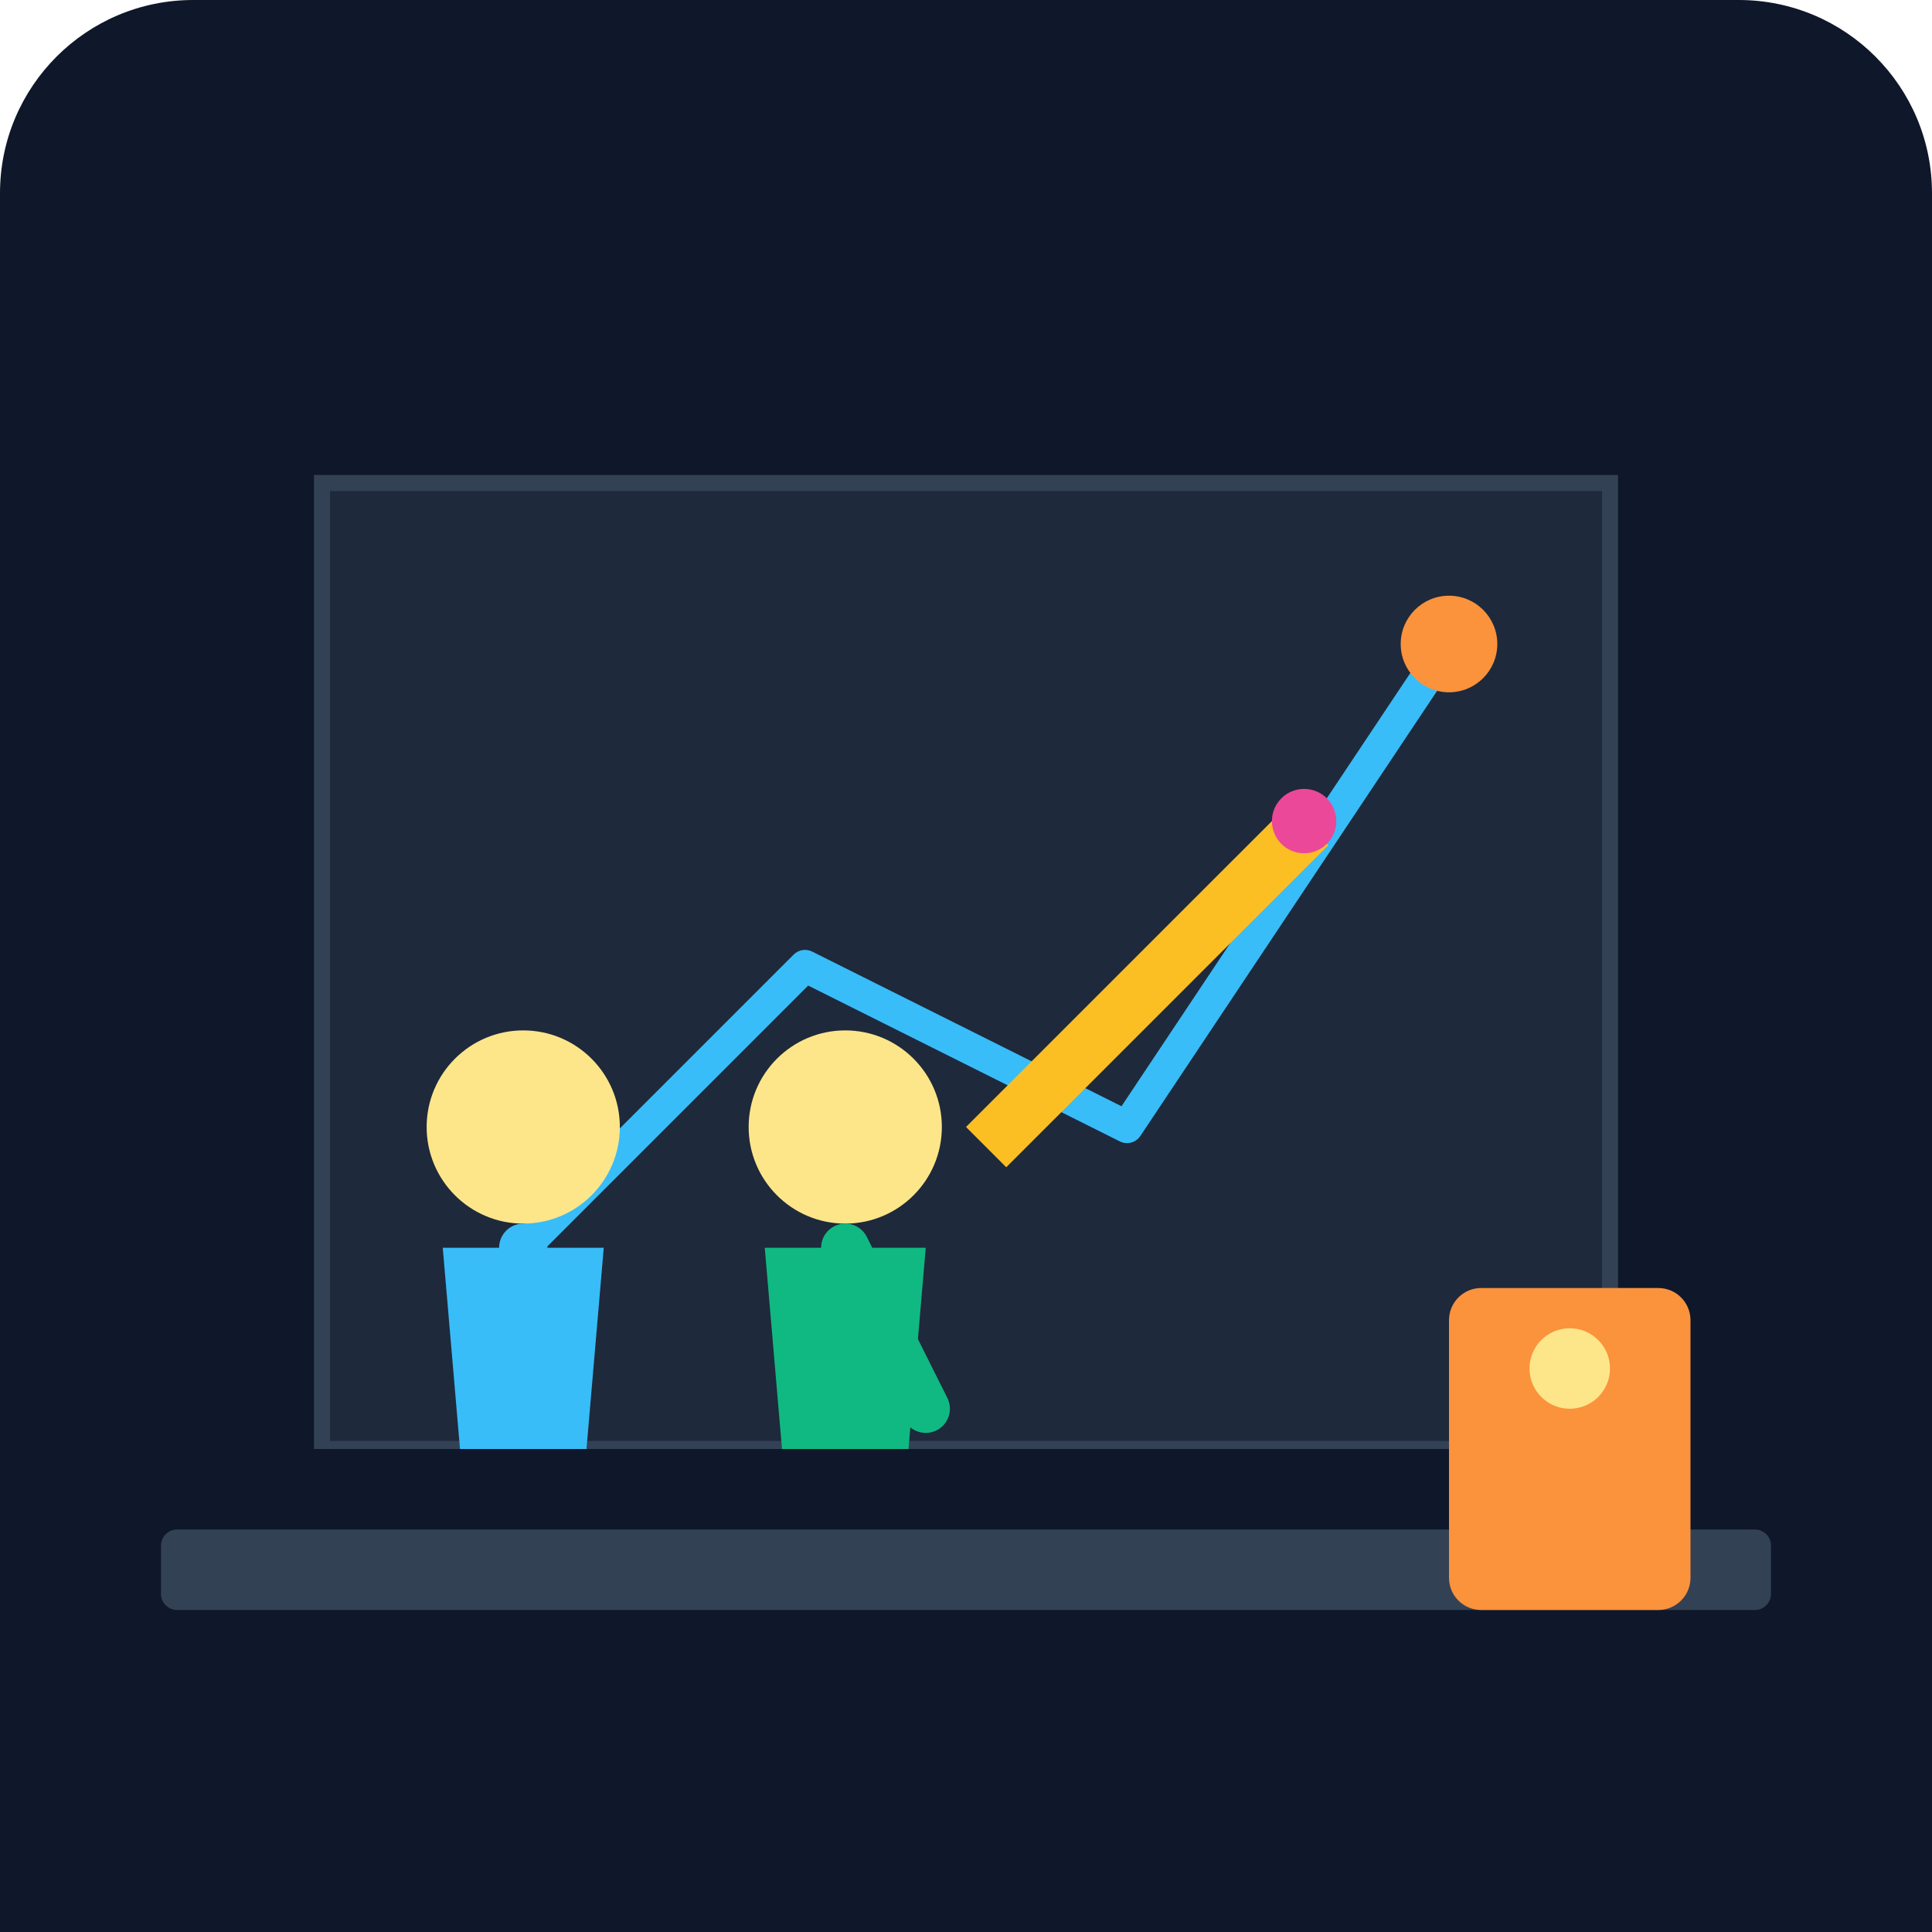
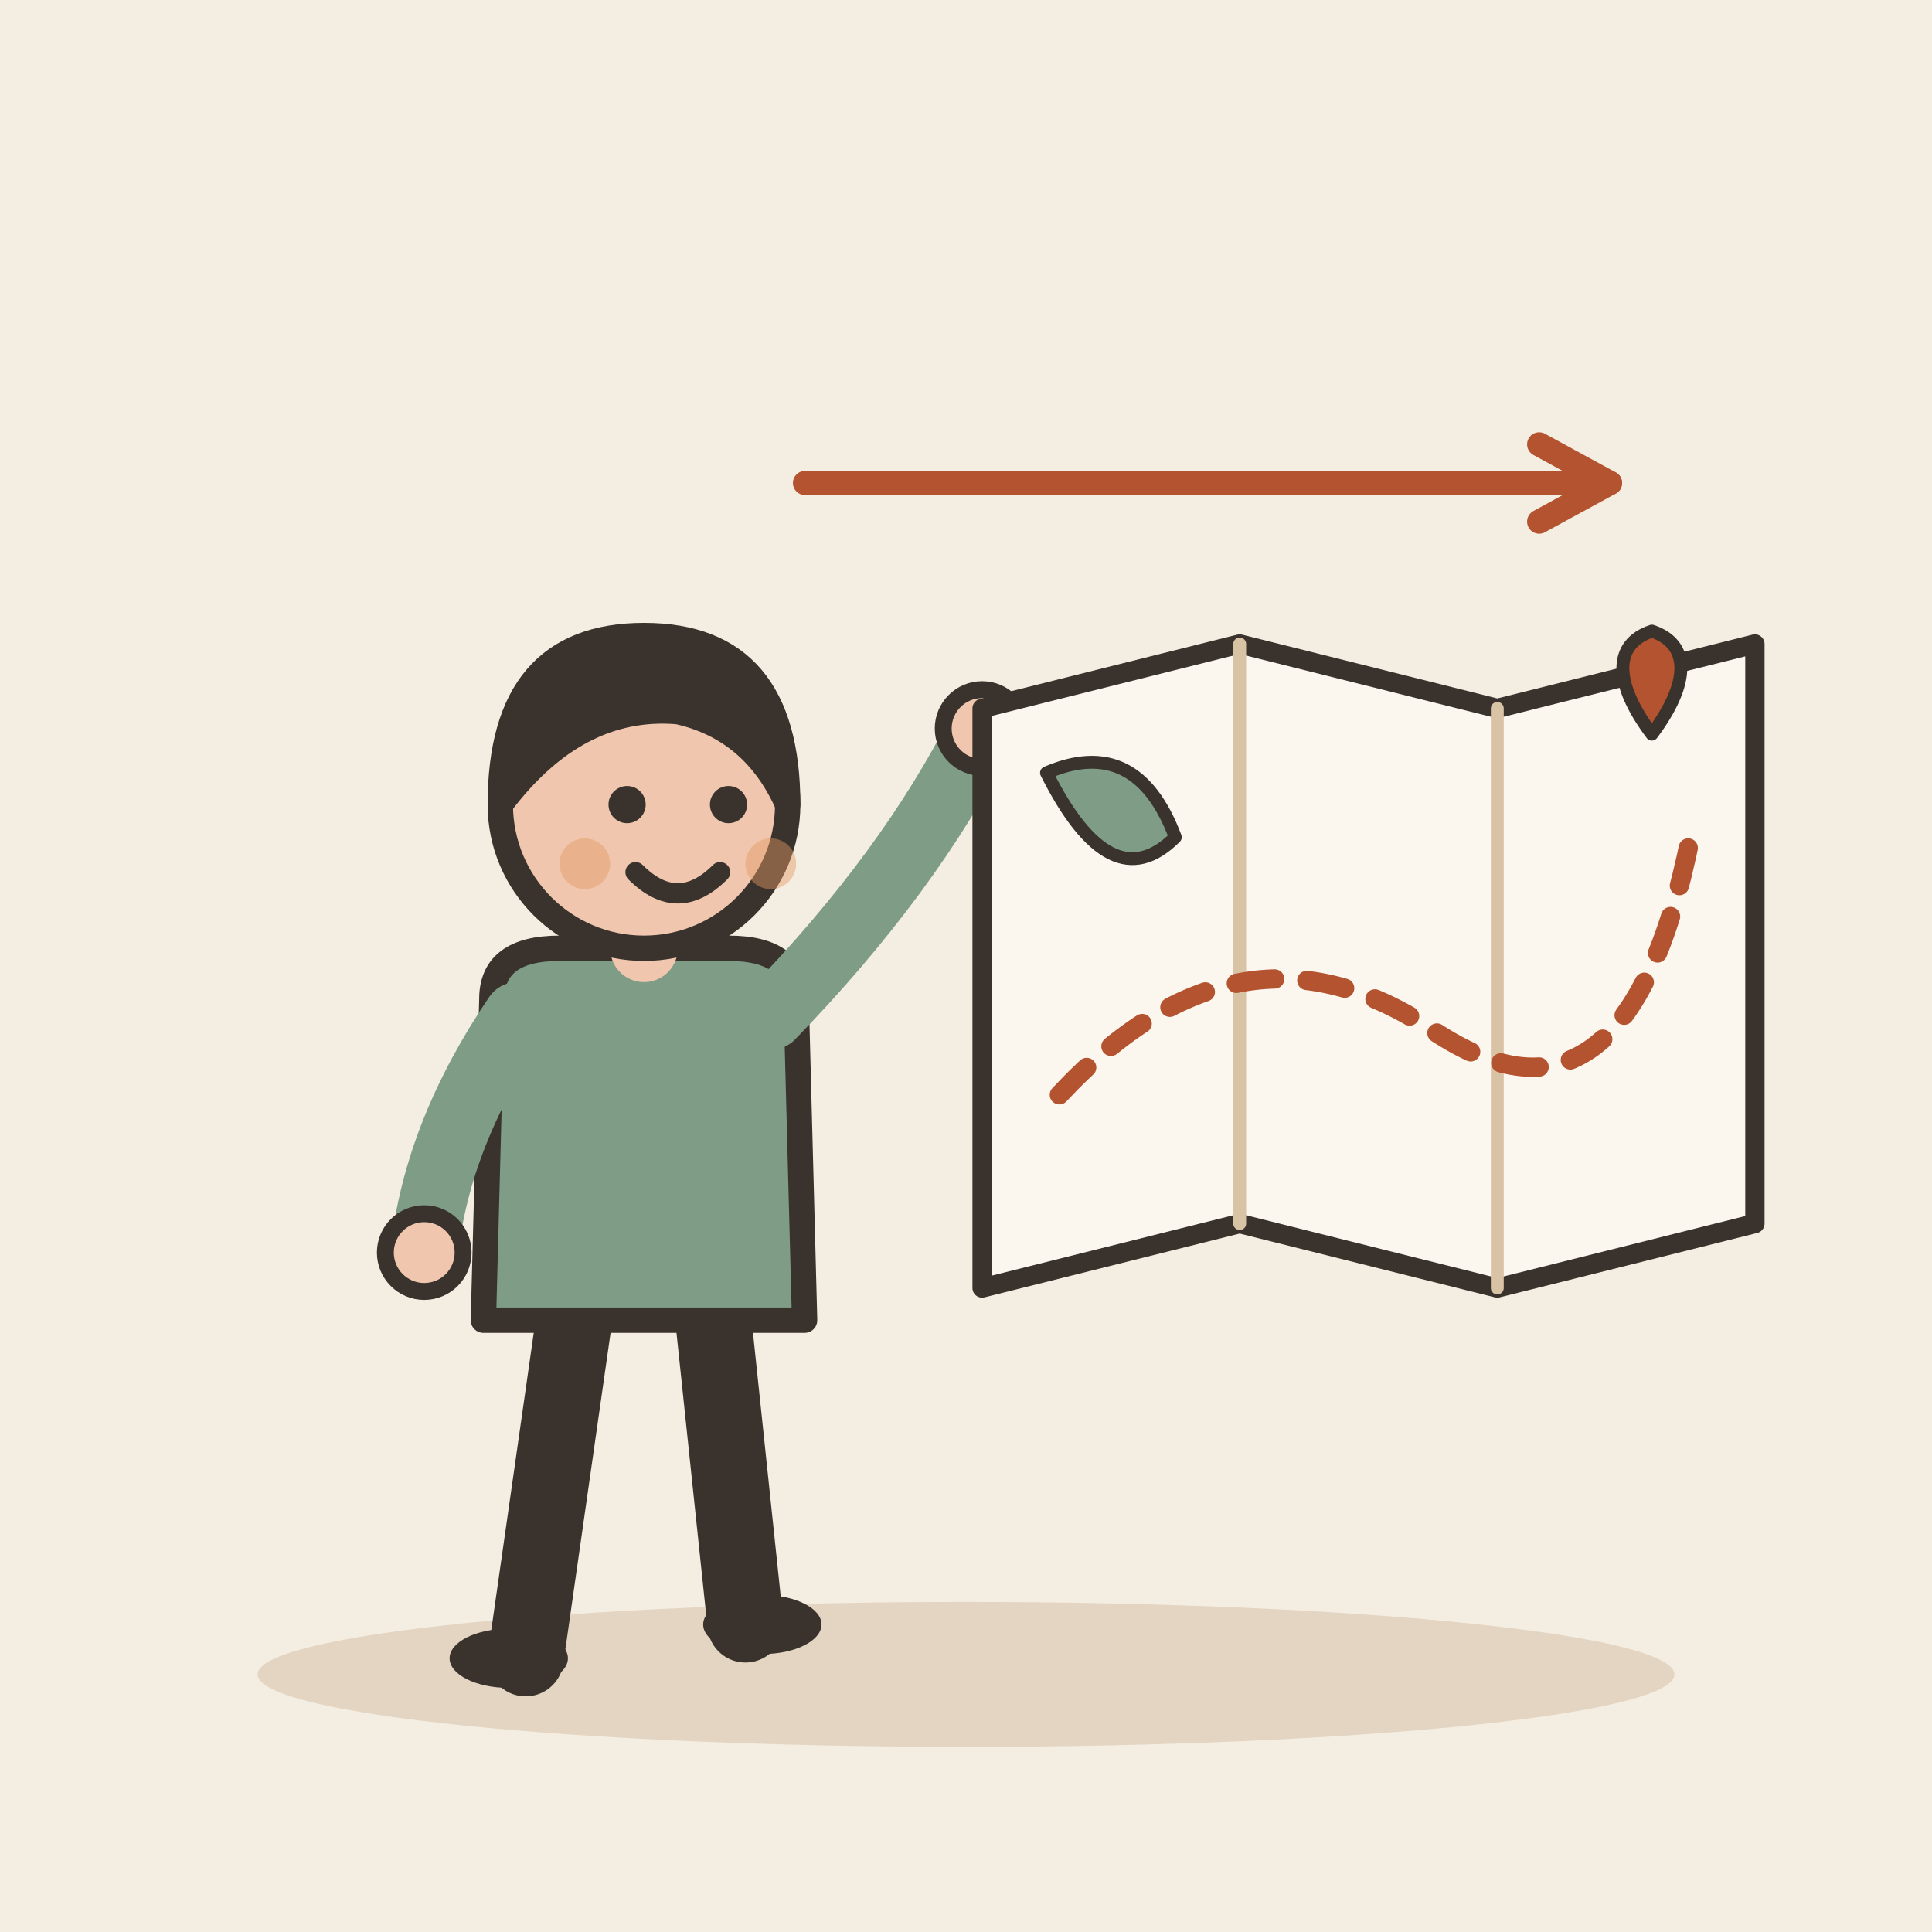
- <svg xmlns="http://www.w3.org/2000/svg" viewBox="0 0 240 240">
-   <defs>
-     <linearGradient id="bg" x1="0" y1="0" x2="0" y2="240">
-       <stop offset="0%" stop-color="#0f172a" />
-       <stop offset="100%" stop-color="#1e293b" />
-     </linearGradient>
-   </defs>
-   <rect width="240" height="240" rx="24" fill="url(#bg)" />
-   <g transform="translate(20, 40)">
-     <path d="M20 20 L180 20 L180 140 L20 140 Z" fill="#1e293b" stroke="#334155" stroke-width="2" />
-     <path d="M40 120 L80 80 L120 100 L160 40" fill="none" stroke="#38bdf8" stroke-width="4" stroke-linecap="round" stroke-linejoin="round" />
-     <circle cx="160" cy="40" r="6" fill="#fb923c" />
-     <g transform="translate(30, 110)">
-       <circle cx="15" cy="-10" r="12" fill="#fde68a" />
-       <path d="M5 5 L25 5 L22 40 L8 40 Z" fill="#38bdf8" />
-       <path d="M15 5 L15 25" stroke="#38bdf8" stroke-width="6" stroke-linecap="round" />
-     </g>
-     <g transform="translate(70, 110)">
-       <circle cx="15" cy="-10" r="12" fill="#fde68a" />
-       <path d="M5 5 L25 5 L22 40 L8 40 Z" fill="#10b981" />
-       <path d="M15 5 L25 25" stroke="#10b981" stroke-width="6" stroke-linecap="round" />
-     </g>
-     <path d="M100 100 L140 60 L145 65 L105 105 Z" fill="#fbbf24" />
-     <circle cx="142" cy="62" r="4" fill="#ec4899" />
+ <svg xmlns="http://www.w3.org/2000/svg" viewBox="0 0 240 240" data-style="editorial">
+   <rect width="240" height="240" fill="#F4EDE2" />
+   <ellipse cx="120" cy="208" rx="88" ry="9" fill="#E3D5C1" />
+   <g transform="translate(80 206) scale(1.05 1.05)">
+     <path d="M-8 -42L-14 0" stroke="#3A332D" stroke-width="9" stroke-linecap="round" fill="none" />
+     <path d="M8 -42L12 -4" stroke="#3A332D" stroke-width="9" stroke-linecap="round" fill="none" />
+     <ellipse cx="-16" cy="0" rx="7" ry="3.5" fill="#3A332D" />
+     <ellipse cx="14" cy="-4" rx="7" ry="3.5" fill="#3A332D" />
+     <path d="M-18 -78Q-18 -84 -10 -84L10 -84Q18 -84 18 -78L19 -40L-19 -40Z" fill="#7E9C86" stroke="#3A332D" stroke-width="3" stroke-linecap="round" stroke-linejoin="round" />
+     <path d="M-15 -76Q-24.5 -62 -26 -48" fill="none" stroke="#7E9C86" stroke-width="8" stroke-linecap="round" stroke-linejoin="round" />
+     <circle cx="-26" cy="-48" r="4.6" fill="#F0C7AE" stroke="#3A332D" stroke-linecap="round" stroke-linejoin="round" stroke-width="2" />
+     <path d="M15 -76Q31.5 -93 40 -110" fill="none" stroke="#7E9C86" stroke-width="8" stroke-linecap="round" stroke-linejoin="round" />
+     <circle cx="40" cy="-110" r="4.6" fill="#F0C7AE" stroke="#3A332D" stroke-linecap="round" stroke-linejoin="round" stroke-width="2" />
+     <path d="M0 -84L0 -88" stroke="#F0C7AE" stroke-width="8" stroke-linecap="round" fill="none" />
+     <circle cx="0" cy="-101" r="17" fill="#F0C7AE" stroke="#3A332D" stroke-width="3" stroke-linecap="round" stroke-linejoin="round" />
+     <path d="M-17 -101Q-17 -121 0 -121Q17 -121 17 -101Q13 -110 4 -112Q-8 -113 -17 -101Z" fill="#3A332D" stroke="#3A332D" stroke-width="3" stroke-linecap="round" stroke-linejoin="round" />
+     <circle cx="-2" cy="-101" r="2.2" fill="#3A332D" />
+     <circle cx="10" cy="-101" r="2.2" fill="#3A332D" />
+     <path d="M-1 -93Q4 -88 9 -93" fill="none" stroke="#3A332D" stroke-width="2.4" stroke-linecap="round" stroke-linejoin="round" />
+     <circle cx="-7" cy="-94" r="3" fill="#E39A62" opacity="0.45" />
+     <circle cx="15" cy="-94" r="3" fill="#E39A62" opacity="0.45" />
  </g>
-   <rect x="0" y="180" width="240" height="60" fill="#0f172a" />
-   <rect x="20" y="190" width="200" height="10" rx="2" fill="#334155" />
-   <rect x="180" y="160" width="30" height="40" rx="4" fill="#fb923c" />
-   <circle cx="195" cy="170" r="5" fill="#fde68a" />
+   <g transform="translate(170 120) scale(0.8 0.8)">
+     <path d="M-60 -40L-20 -50L20 -40L60 -50L60 40L20 50L-20 40L-60 50Z" fill="#FBF6EE" stroke="#3A332D" stroke-width="3" stroke-linecap="round" stroke-linejoin="round" />
+     <path d="M-20 -50L-20 40" stroke="#D8C3A5" stroke-width="2" stroke-linecap="round" fill="none" />
+     <path d="M20 -40L20 50" stroke="#D8C3A5" stroke-width="2" stroke-linecap="round" fill="none" />
+     <path d="M-48 20Q-20 -10 10 10T50 -20" fill="none" stroke="#B4532F" stroke-width="3" stroke-linecap="round" stroke-linejoin="round" stroke-dasharray="6 5" />
+     <path d="M44 -36C38 -44 38 -50 44 -52C50 -50 50 -44 44 -36Z" fill="#B4532F" stroke="#3A332D" stroke-width="2" stroke-linecap="round" stroke-linejoin="round" />
+     <path d="M-50 -30Q-36 -36 -30 -20Q-40 -10 -50 -30Z" fill="#7E9C86" stroke="#3A332D" stroke-width="2" stroke-linecap="round" stroke-linejoin="round" />
+   </g>
+   <path d="M100 60L200 60" stroke="#B4532F" stroke-width="3" stroke-linecap="round" fill="none" />
+   <path d="M191.2 64.8L200 60L191.2 55.2" fill="none" stroke="#B4532F" stroke-width="3" stroke-linecap="round" stroke-linejoin="round" />
</svg>
